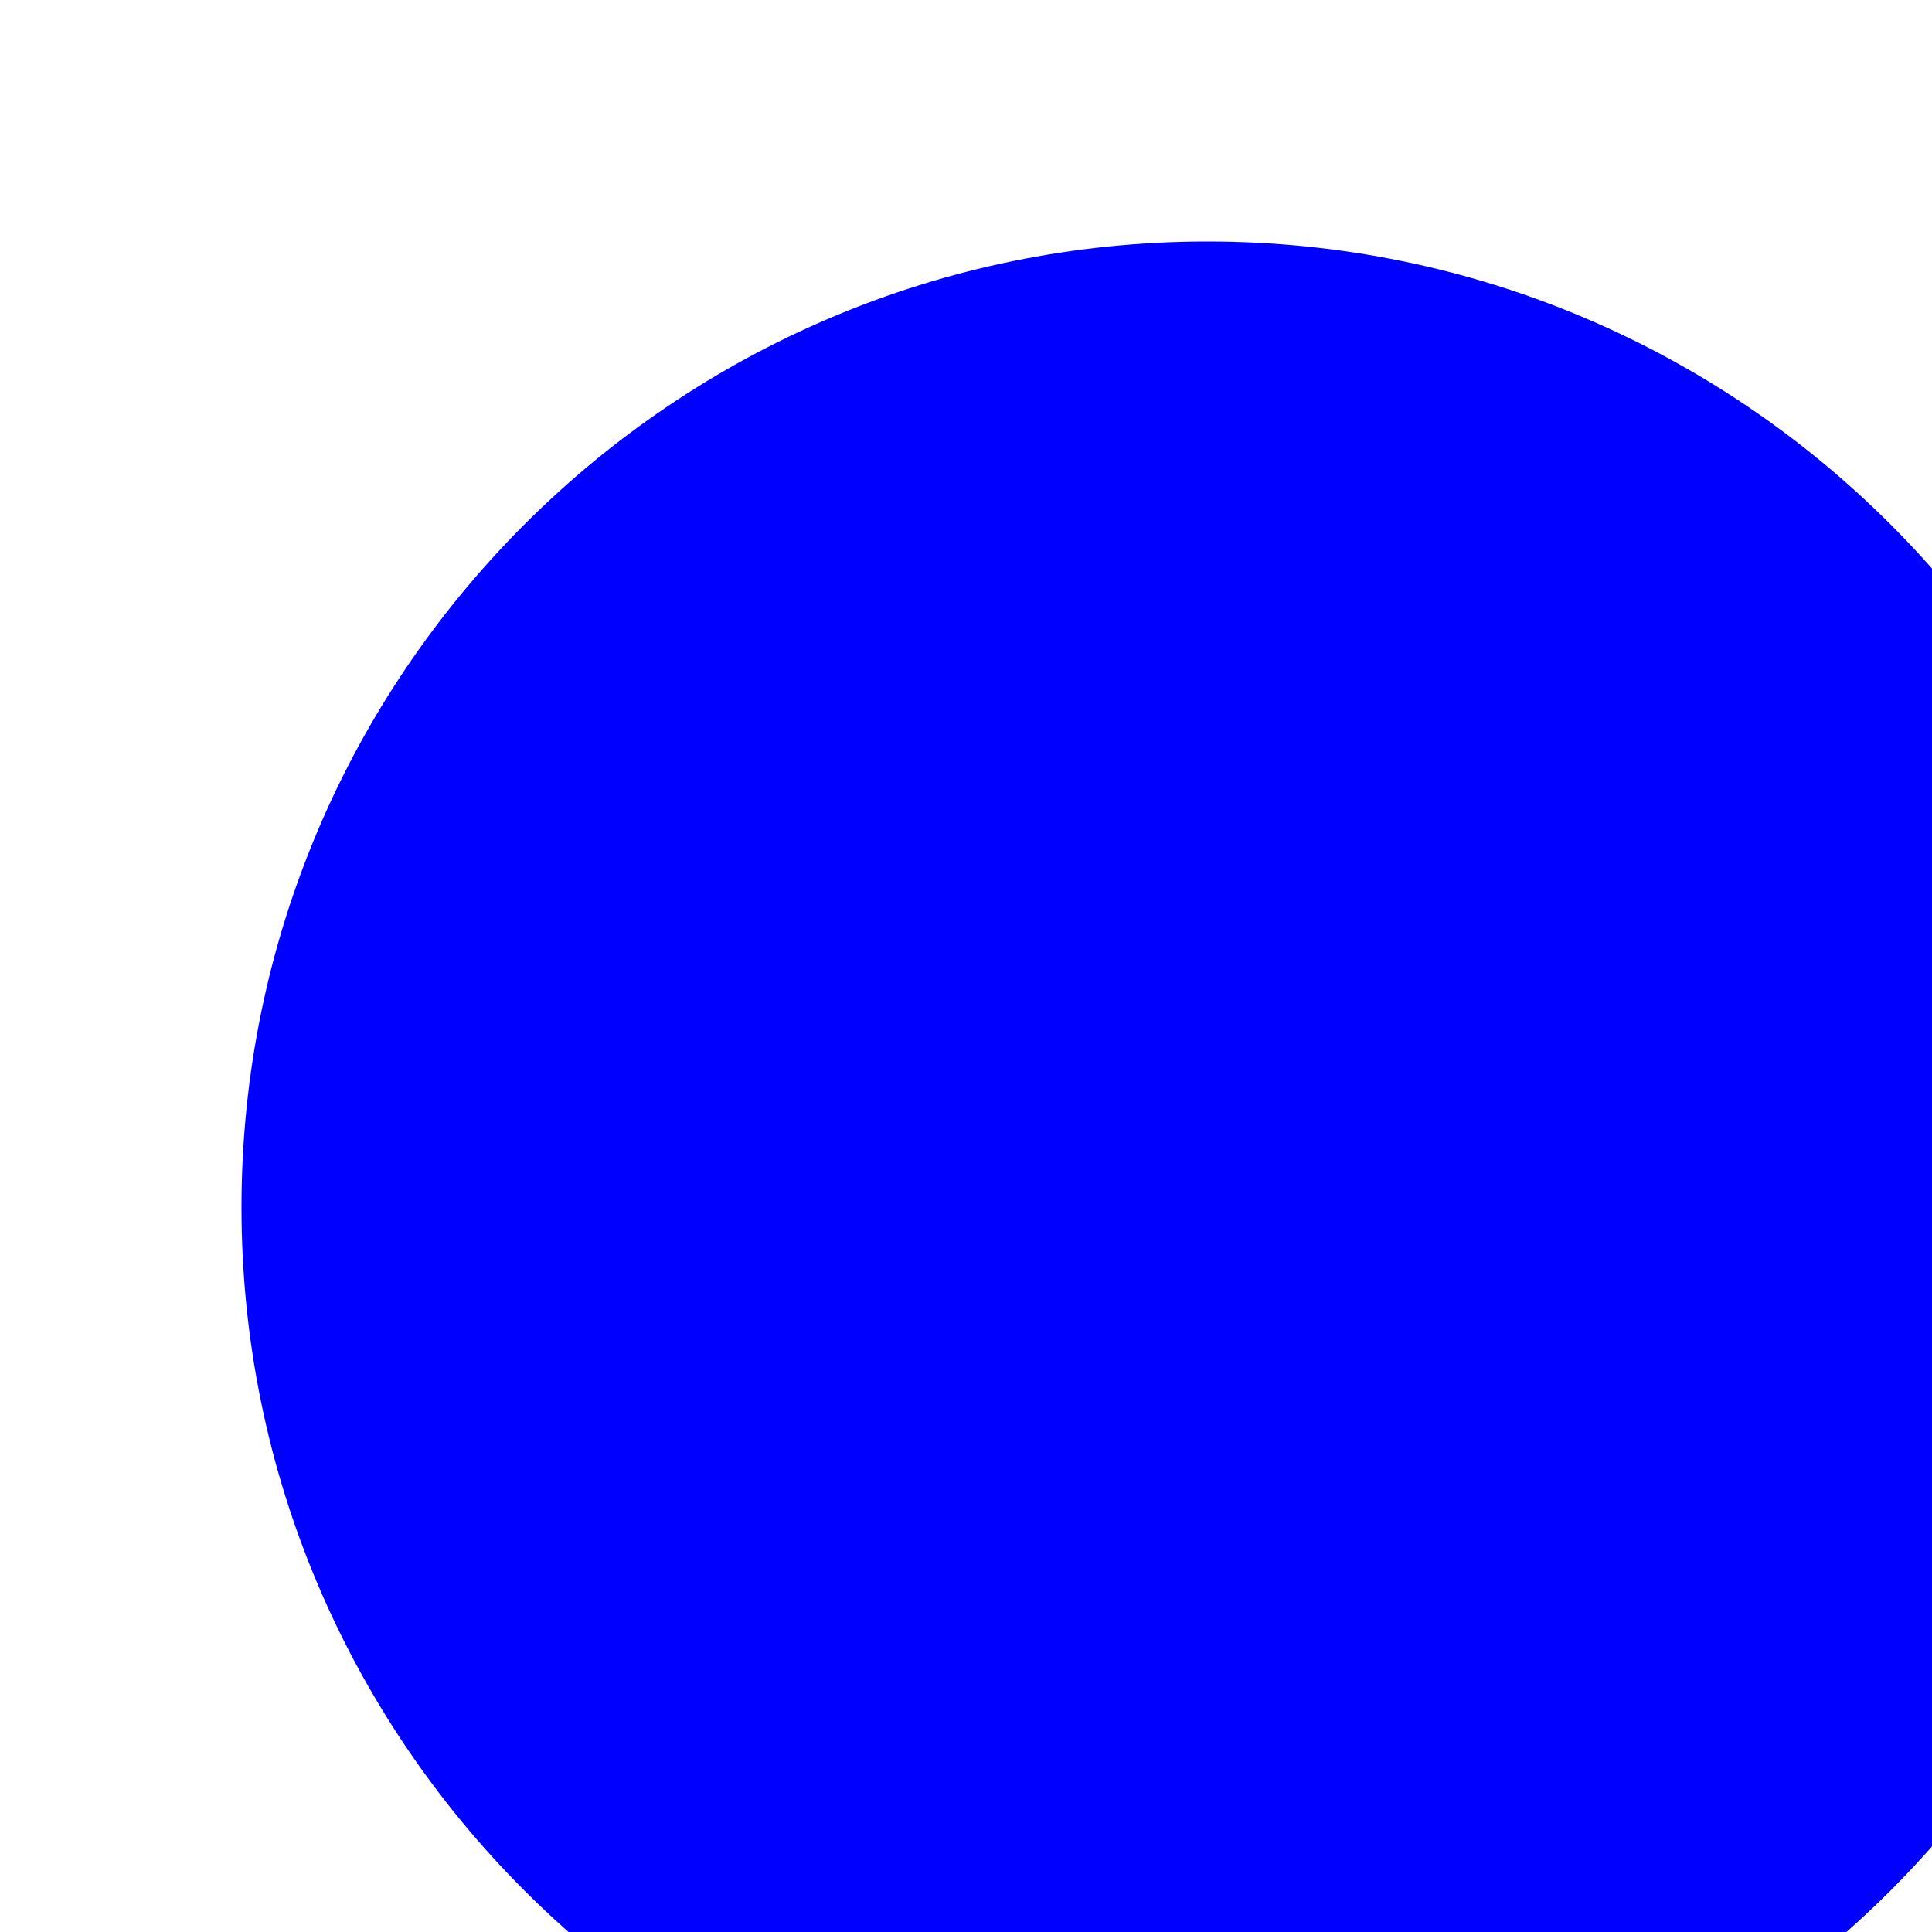
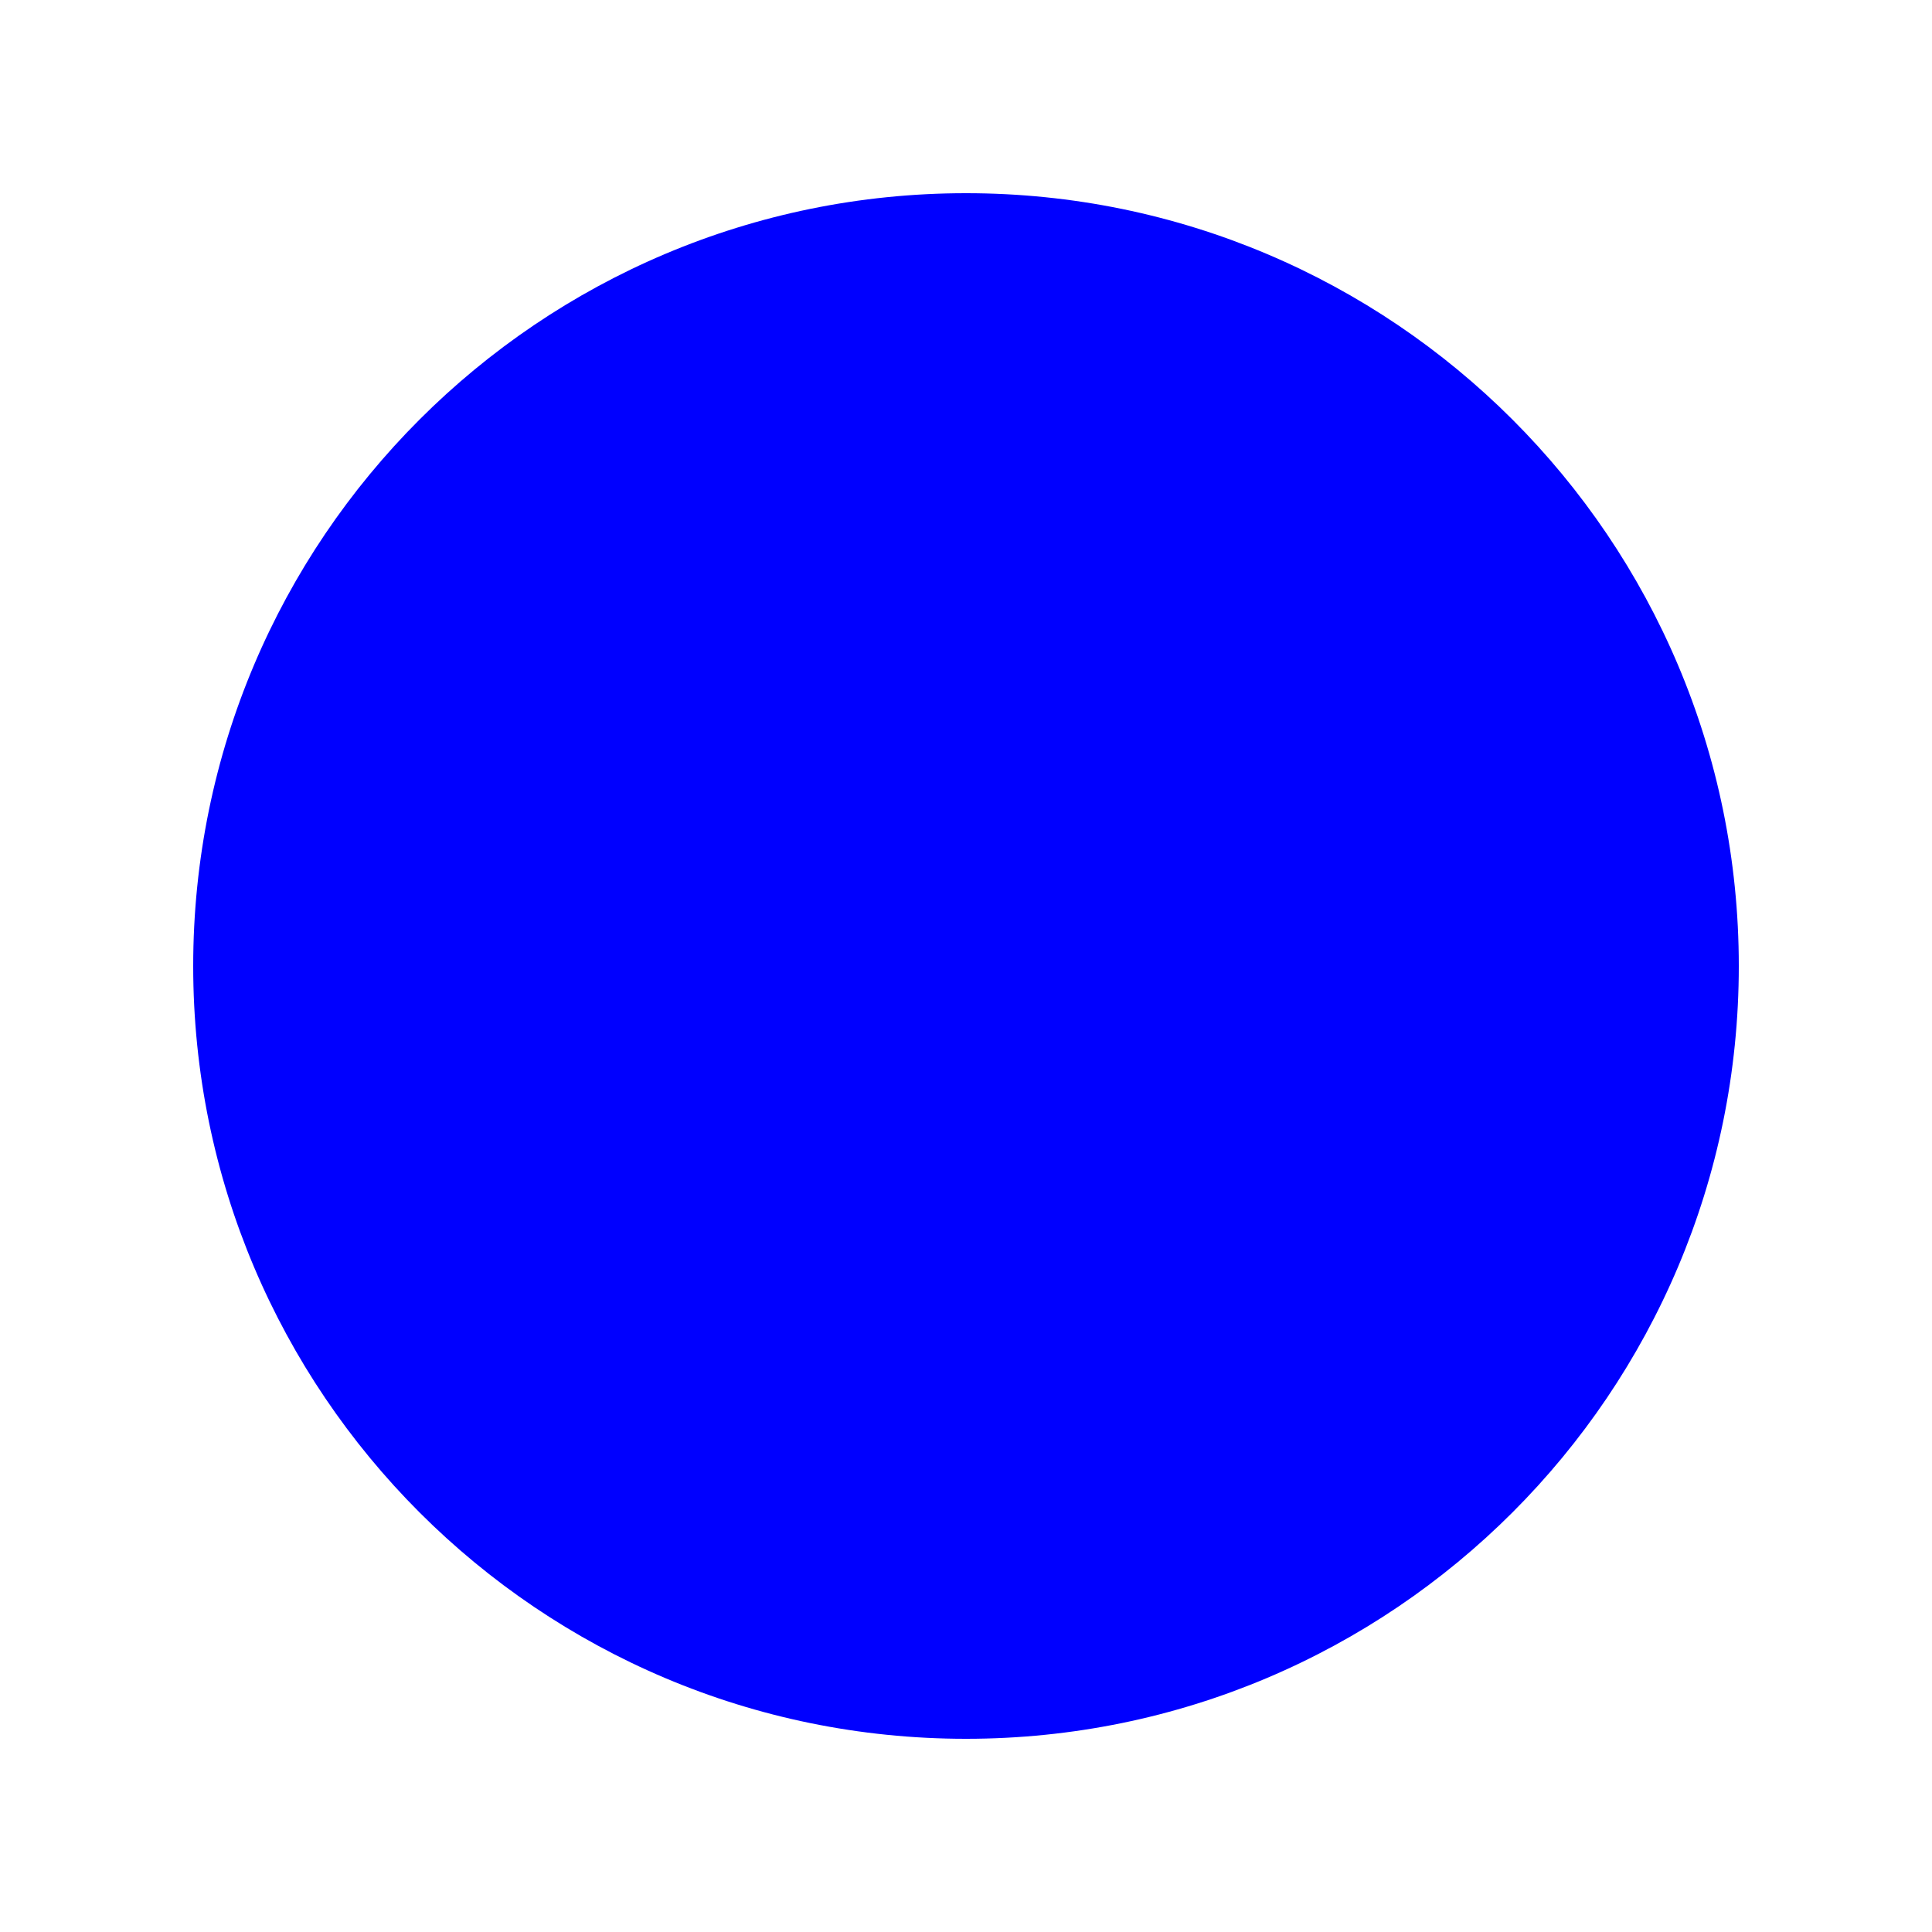
- <svg xmlns="http://www.w3.org/2000/svg">
+ <svg xmlns="http://www.w3.org/2000/svg" width="100" height="100">
  <circle cx="50" cy="50" r="40" fill="blue" />
</svg>
